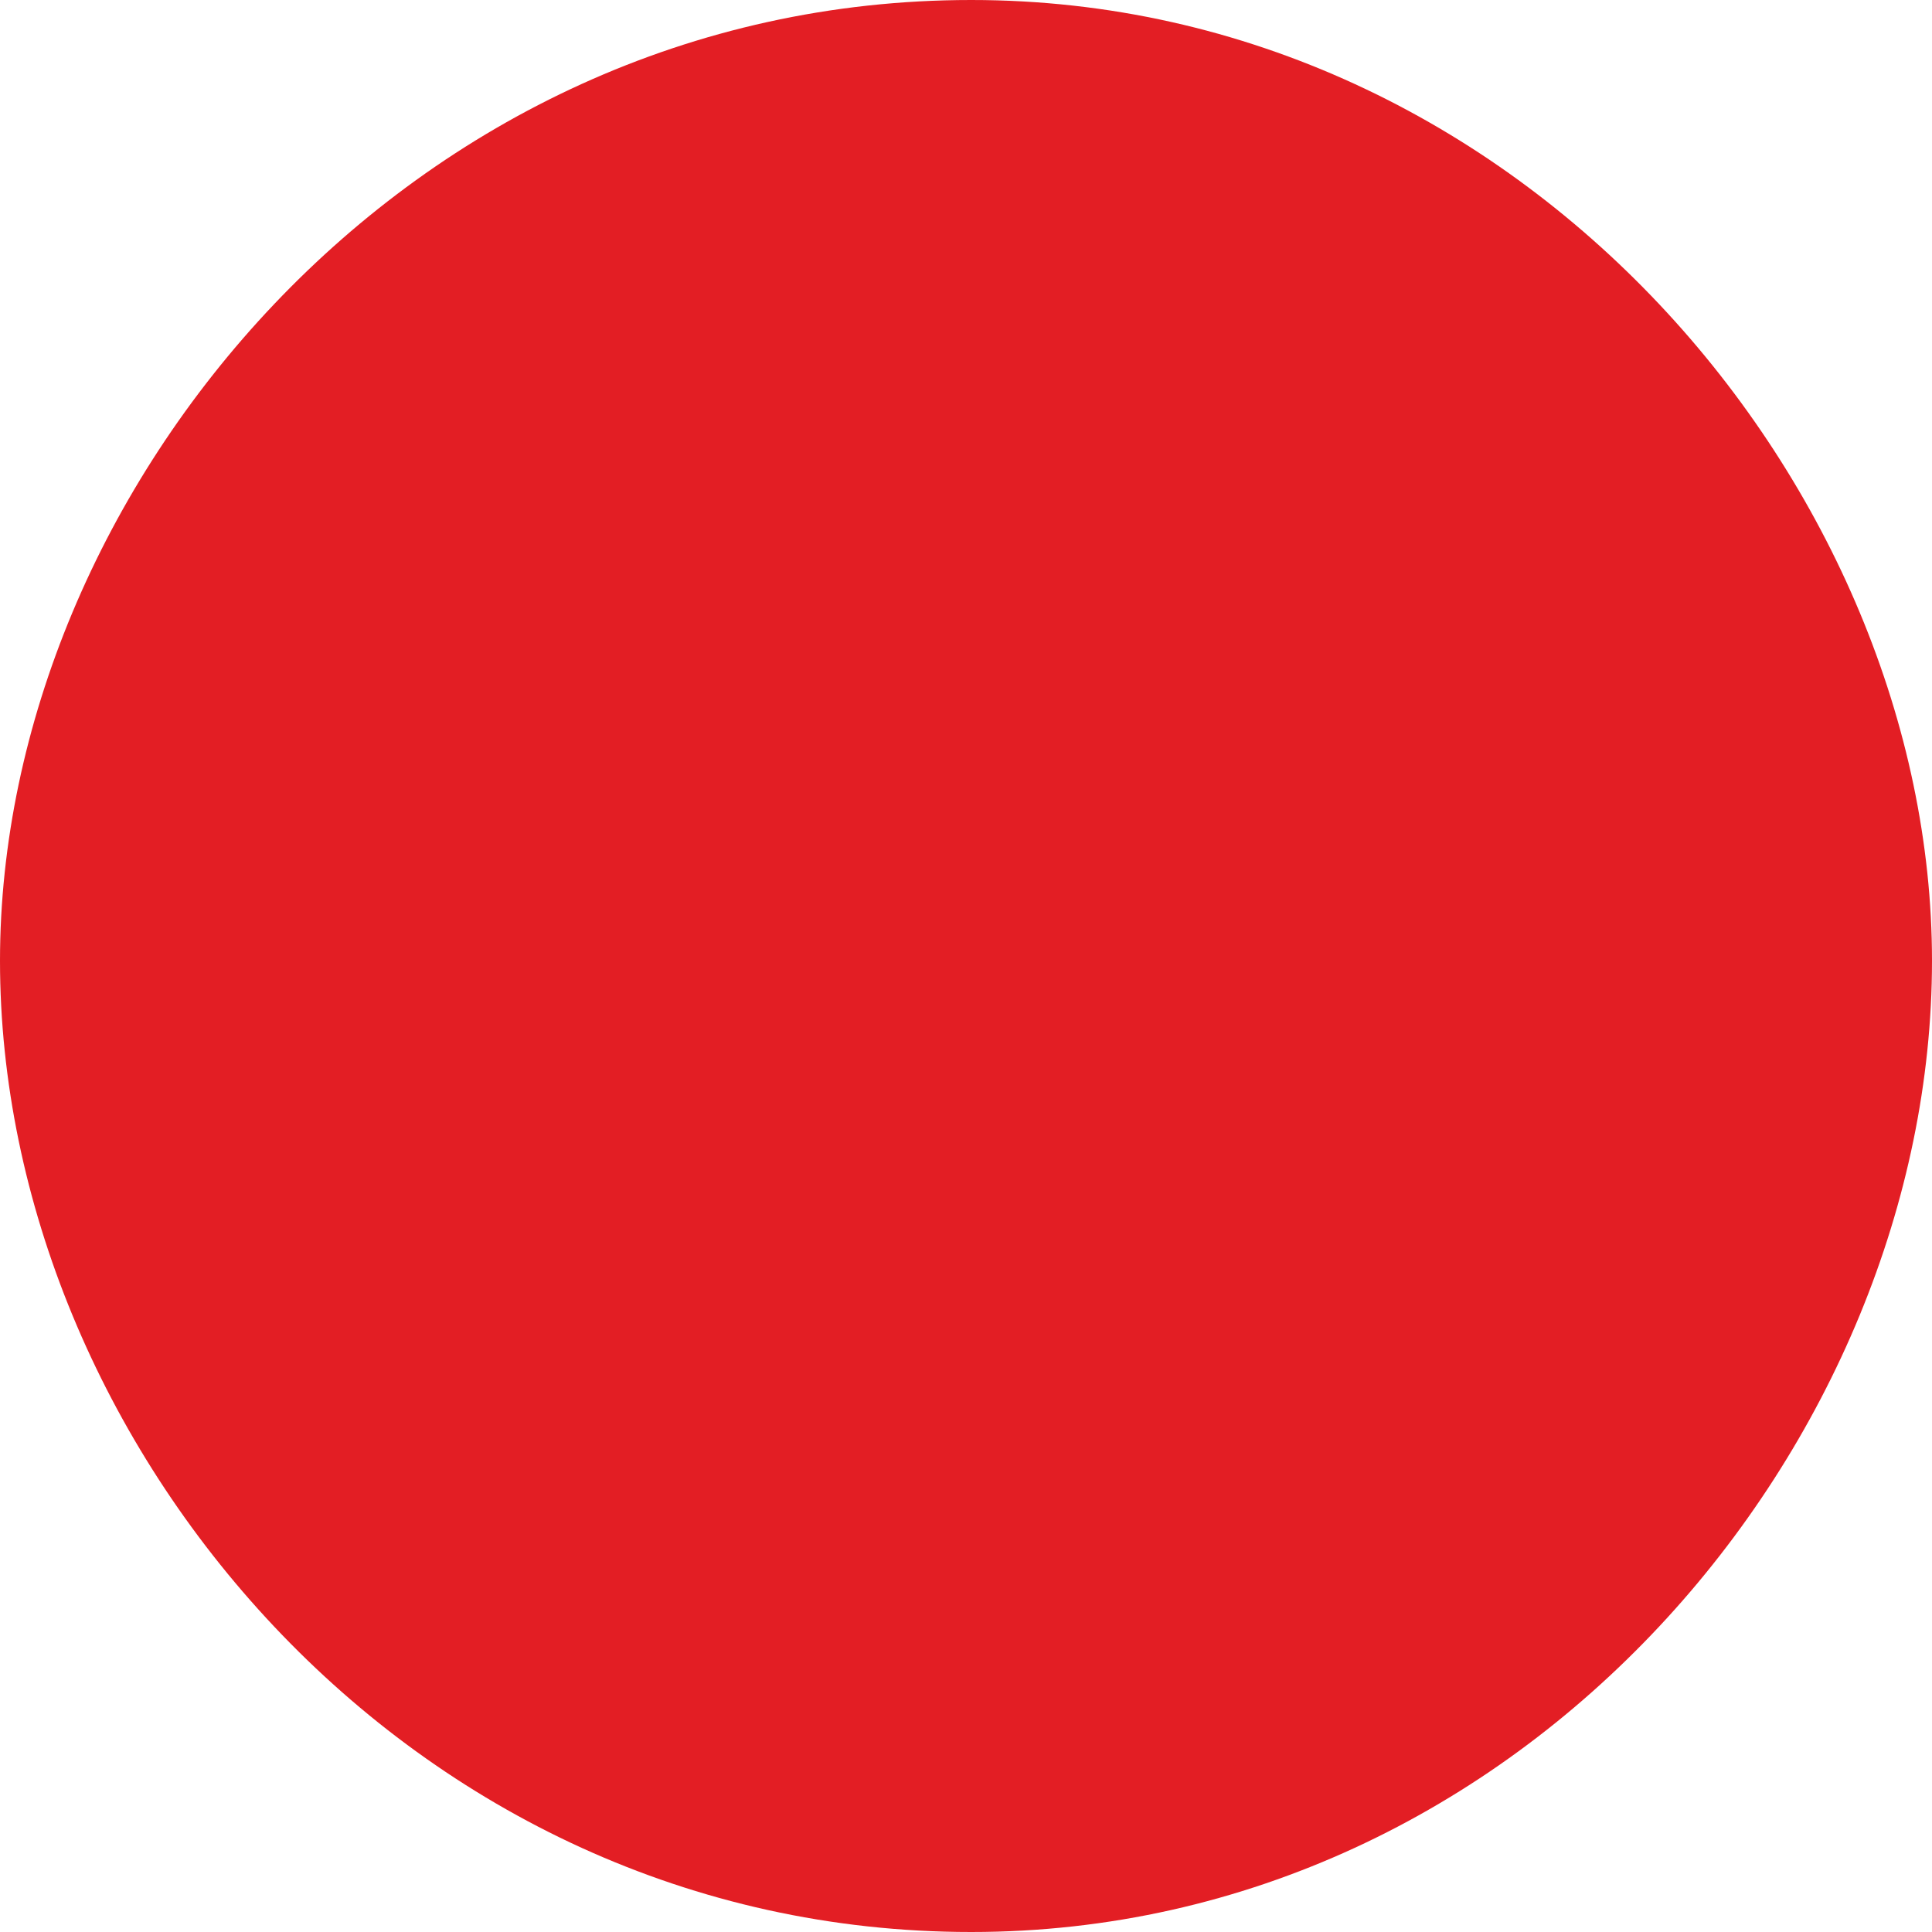
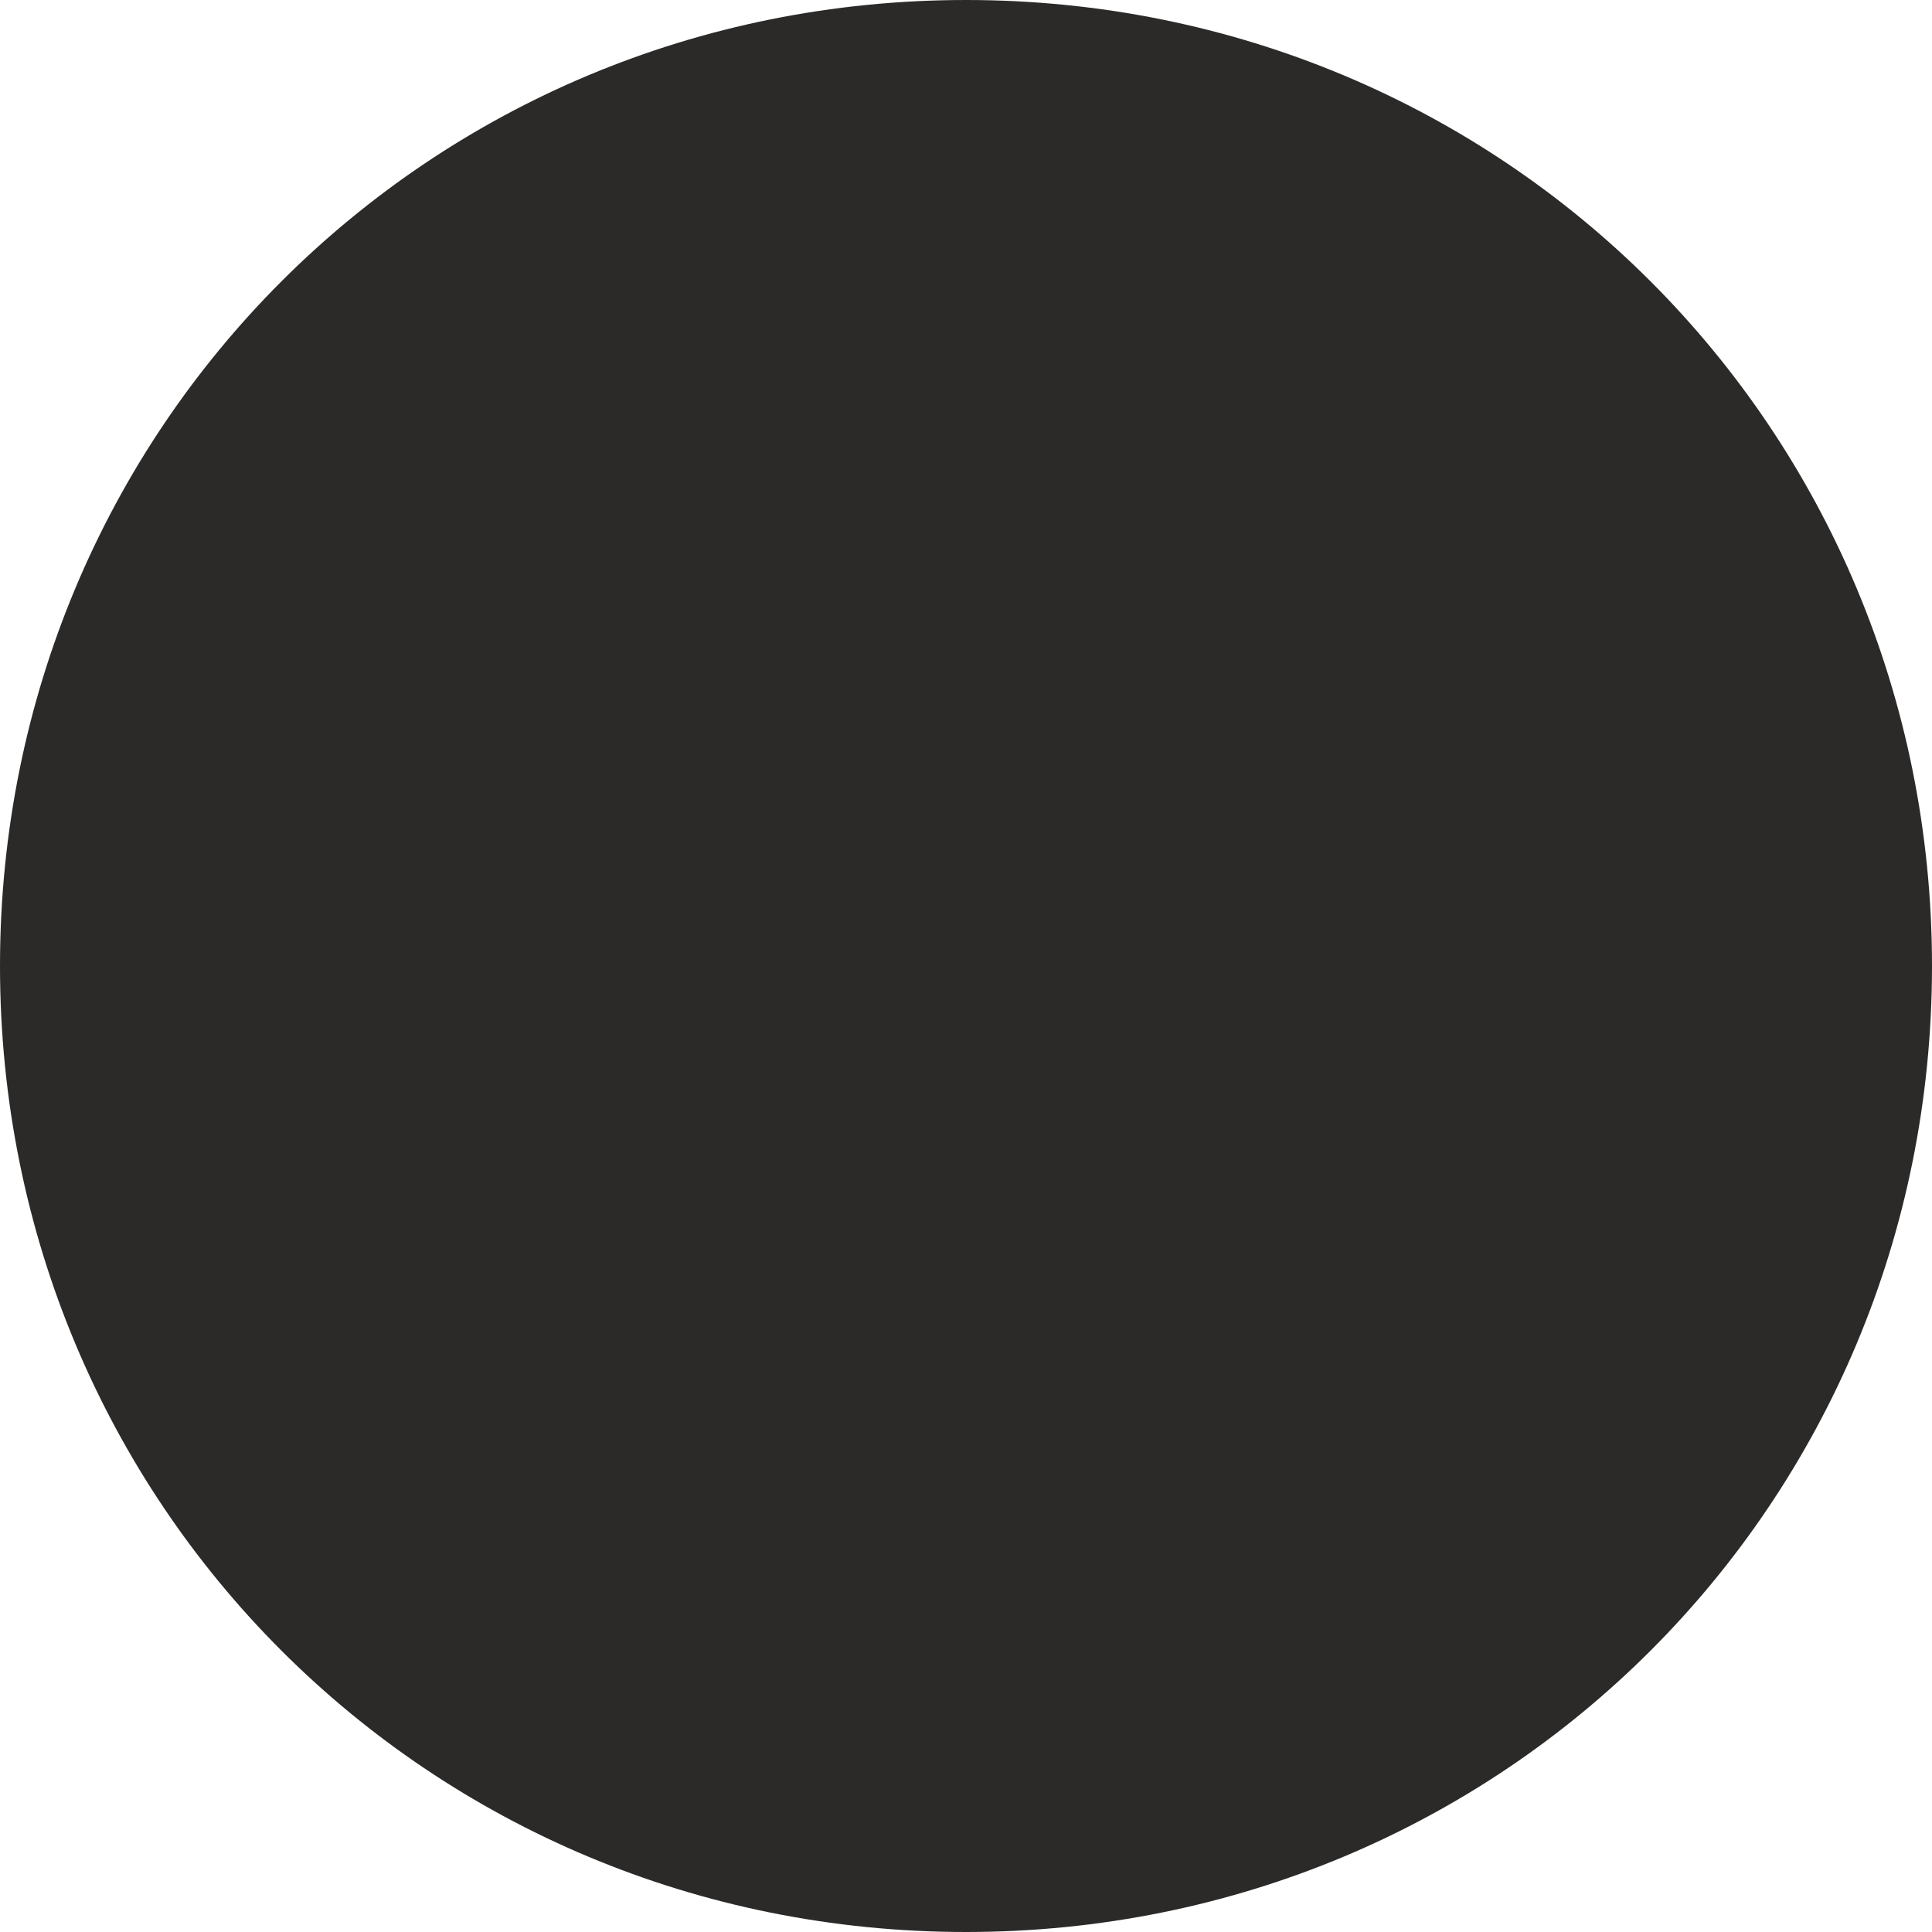
- <svg xmlns="http://www.w3.org/2000/svg" xml:space="preserve" width="185px" height="185px" version="1.1" style="shape-rendering:geometricPrecision; text-rendering:geometricPrecision; image-rendering:optimizeQuality; fill-rule:evenodd; clip-rule:evenodd" viewBox="0 0 185 185">
+ <svg xmlns="http://www.w3.org/2000/svg" xml:space="preserve" width="235px" height="235px" version="1.1" style="shape-rendering:geometricPrecision; text-rendering:geometricPrecision; image-rendering:optimizeQuality; fill-rule:evenodd; clip-rule:evenodd" viewBox="0 0 235 235">
  <defs>
    <style type="text/css">
   
-     .fil0 {fill:#E31E24;fill-rule:nonzero}
+     .fil0 {fill:#2B2A29;fill-rule:nonzero}
   
  </style>
  </defs>
  <g id="Layer_x0020_1">
-     <path class="fil0" d="M93 185c53,0 92,-47 92,-93 0,-45 -39,-92 -92,-92 -54,0 -93,47 -93,92 0,46 39,93 93,93z" />
+     <path class="fil0" d="M117.5 235c65.391,0 117.5,-52.109 117.5,-117.5 0,-65.391 -52.109,-117.5 -117.5,-117.5 -65.391,0 -117.5,52.109 -117.5,117.5 0,65.391 52.109,117.5 117.5,117.5z" />
  </g>
</svg>
